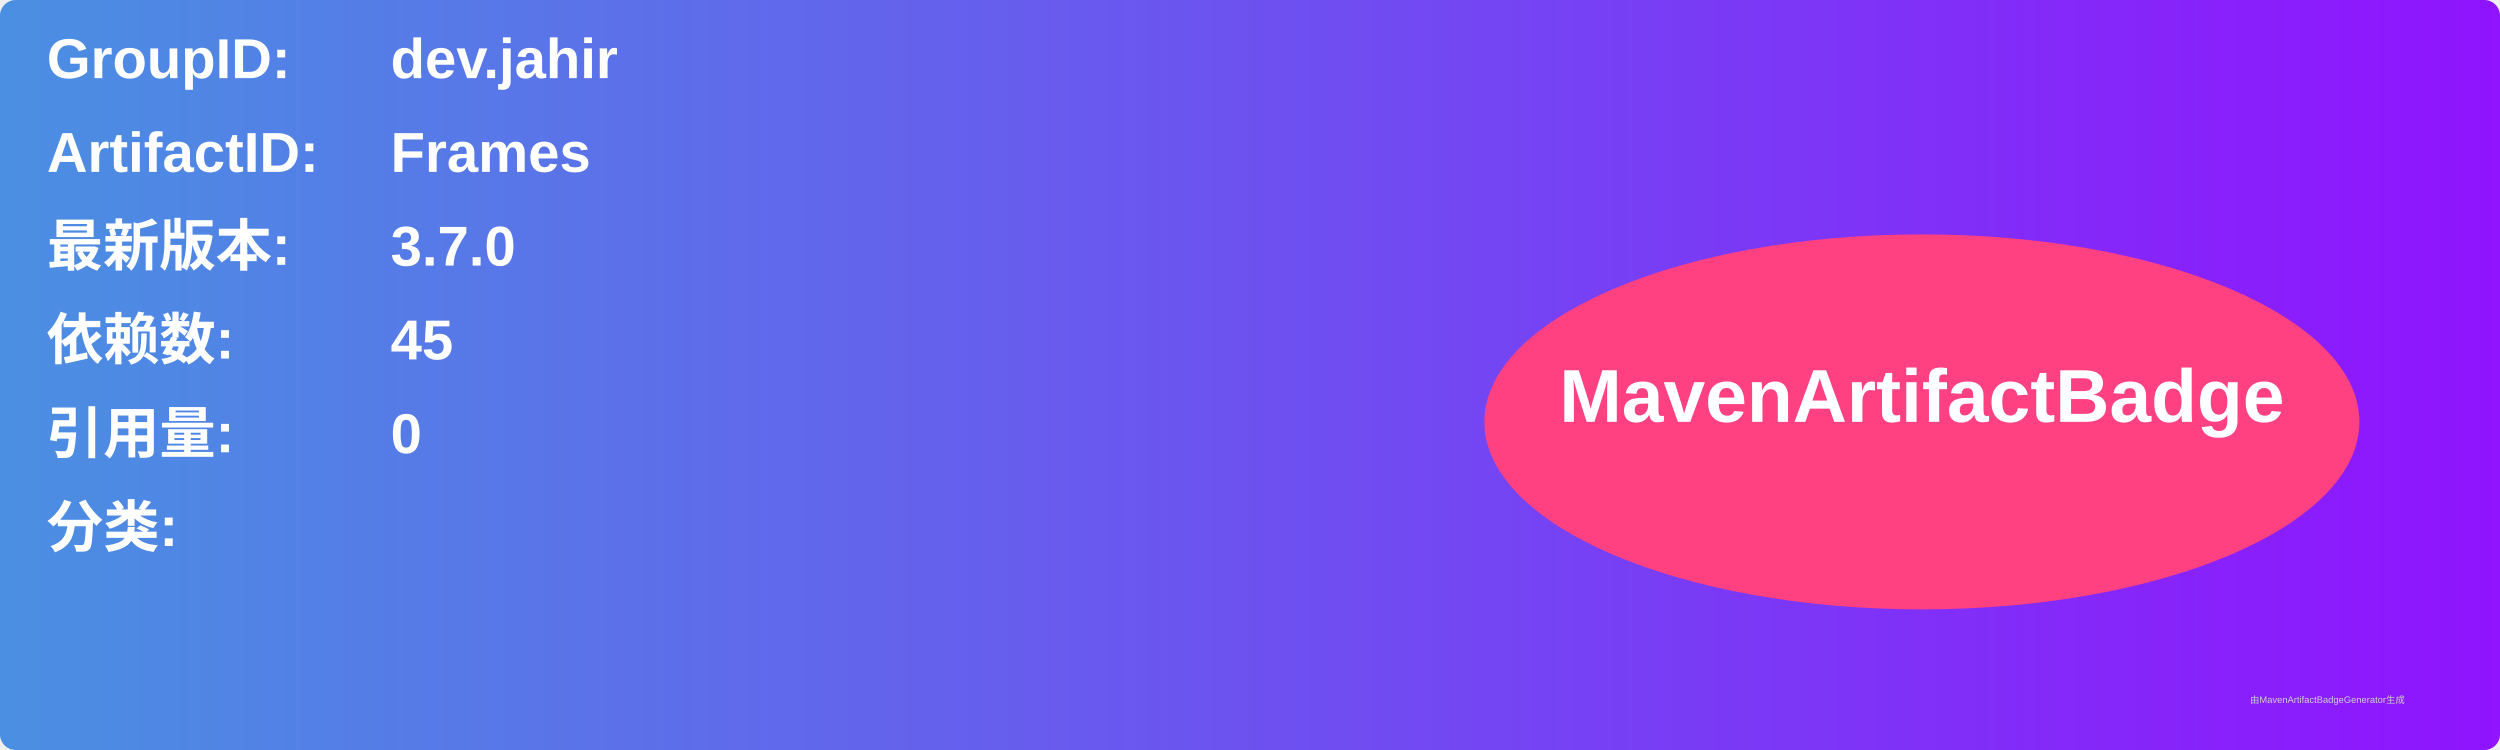
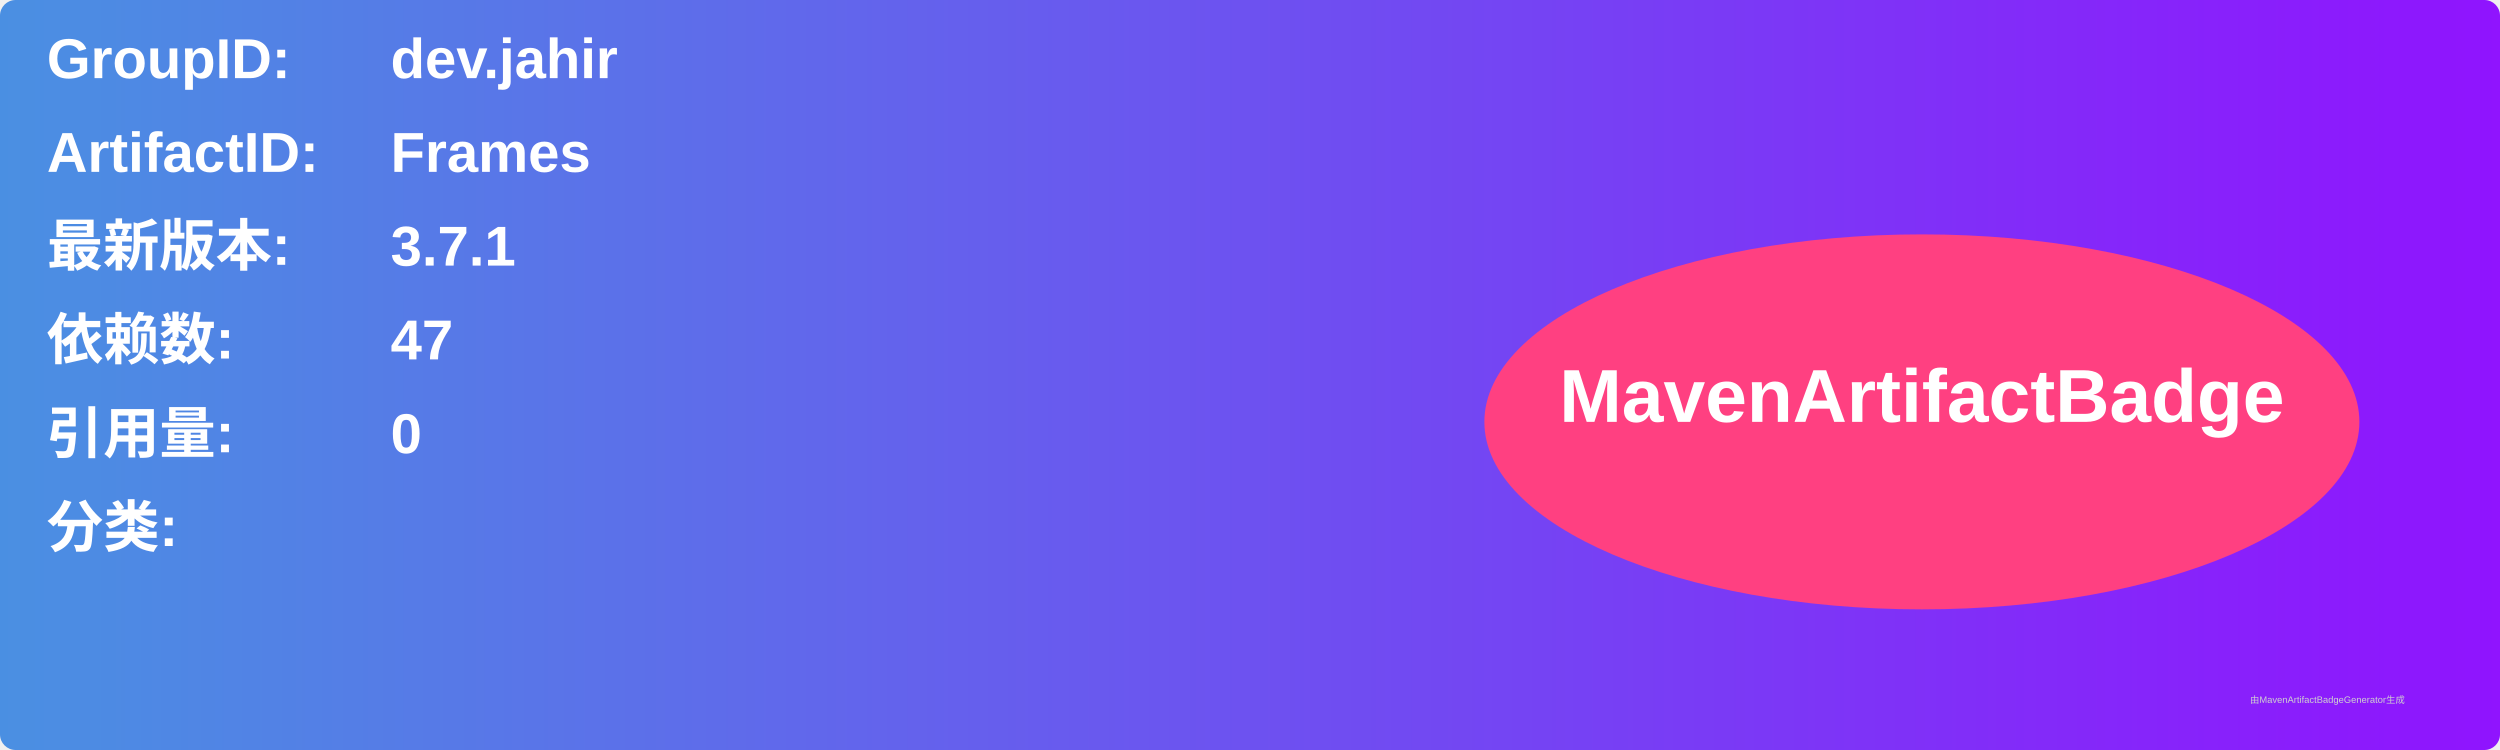
<svg xmlns="http://www.w3.org/2000/svg" width="800" height="240" viewBox="0 0 800 240">
  <linearGradient id="grad" x1="0%" y1="0%" x2="100%" y2="0%">
    <stop offset="0%" stop-color="#4a90e2" />
    <stop offset="100%" stop-color="#9013fe" />
  </linearGradient>
  <rect width="100%" height="100%" rx="5" ry="5" fill="url(#grad)" />
  <g transform="translate(15, 15)">
    <text x="0" y="10" font-family="Arial" font-size="18" fill="white" font-weight="bold" width="260">GroupID:</text>
    <text x="110" y="10" font-family="Arial" font-size="18" fill="white" font-weight="bold" width="460">dev.jahir</text>
    <text x="0" y="40" font-family="Arial" font-size="18" fill="white" font-weight="bold" width="260">ArtifactID:</text>
    <text x="110" y="40" font-family="Arial" font-size="18" fill="white" font-weight="bold" width="460">Frames</text>
    <text x="0" y="70" font-family="Arial" font-size="18" fill="white" font-weight="bold">最新版本:</text>
    <text x="110" y="70" font-family="Arial" font-size="18" fill="white" font-weight="bold">
-       <tspan font-weight="bold">3.7.0</tspan>
+       <tspan font-weight="bold">3.7.1</tspan>
    </text>
    <text x="0" y="100" font-family="Arial" font-size="18" fill="white" font-weight="bold">依赖数: </text>
    <text x="110" y="100" font-family="Arial" font-size="18" fill="white">
-       <tspan font-weight="bold">45</tspan>
+       <tspan font-weight="bold">47</tspan>
    </text>
    <text x="0" y="130" font-family="Arial" font-size="18" fill="white" font-weight="bold">引用量: </text>
    <text x="110" y="130" font-family="Arial" font-size="18" fill="white">
      <tspan font-weight="bold">0</tspan>
    </text>
    <text x="0" y="160" font-family="Arial" font-size="18" fill="white" font-weight="bold">分类:</text>
    <text x="10" y="190" font-family="Arial" font-size="10" fill="white">
      <tspan font-weight="bold" />
    </text>
    <ellipse cx="600" cy="120" rx="140" ry="60" fill="#ff4081" />
    <text x="600" y="120" text-anchor="middle" font-family="Arial" font-size="24" fill="white" font-weight="bold">MavenArtifactBadge</text>
  </g>
  <text x="720" y="225" font-family="Arial" font-size="3" fill="#d0d0d0">由MavenArtifactBadgeGenerator生成</text>
</svg>
